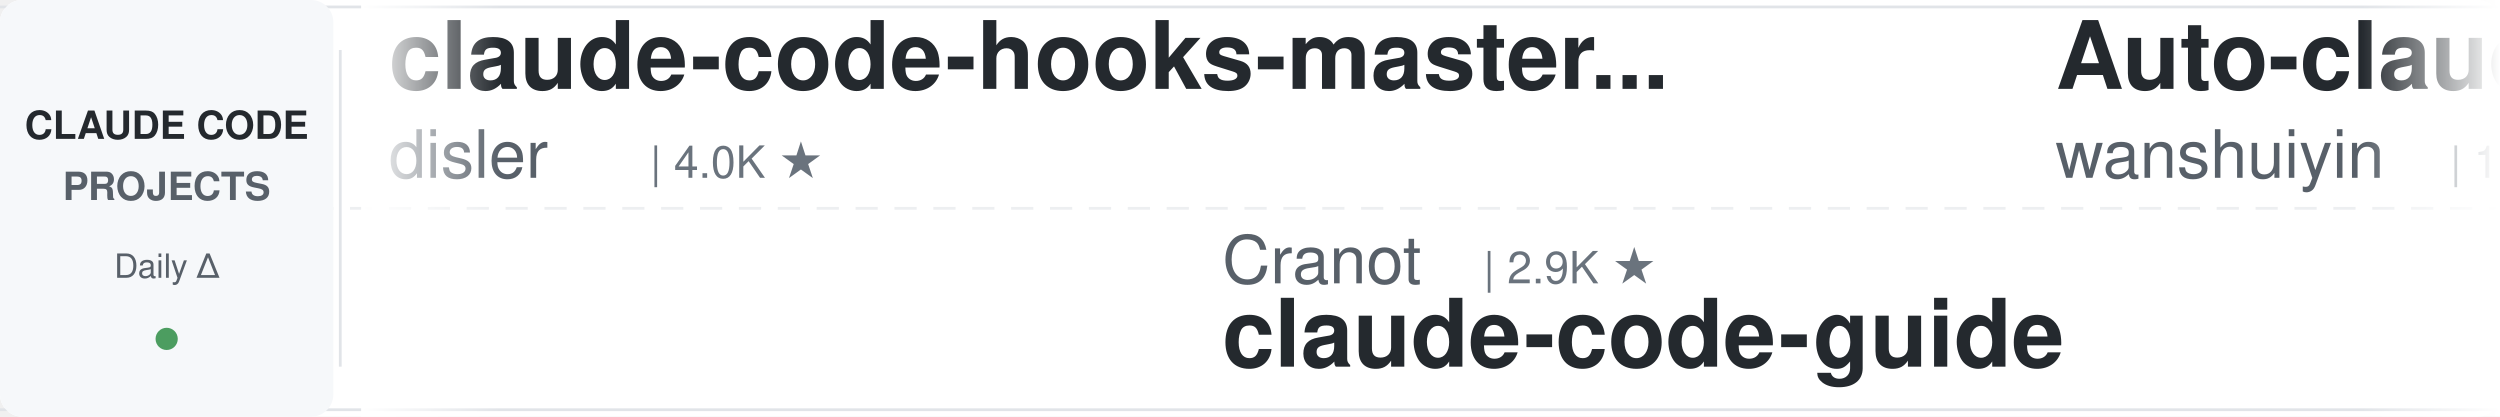
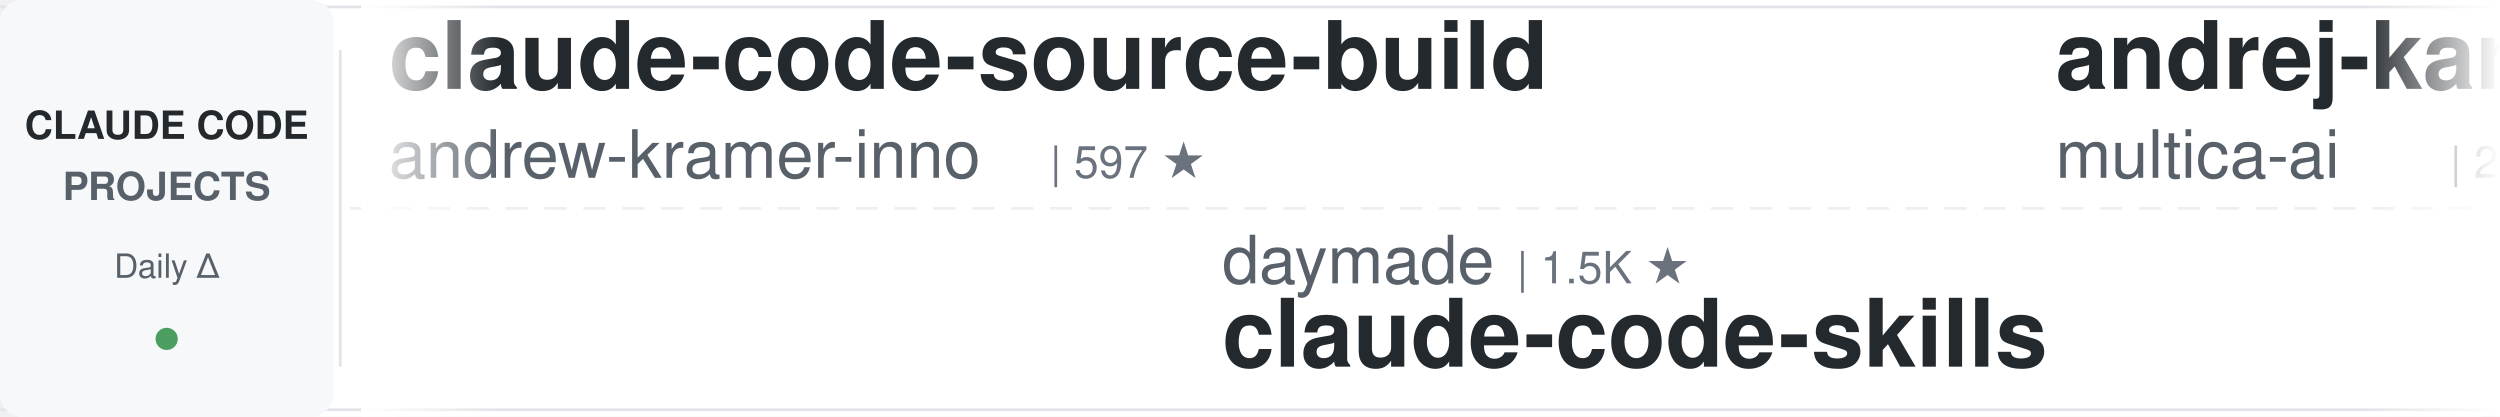
<svg xmlns="http://www.w3.org/2000/svg" width="900" height="150">
  <defs>
    <linearGradient id="leftFade" x1="0%" y1="0%" x2="100%" y2="0%">
      <stop offset="0%" style="stop-color:#ffffff;stop-opacity:1" />
      <stop offset="100%" style="stop-color:#ffffff;stop-opacity:0" />
    </linearGradient>
    <linearGradient id="rightFade" x1="0%" y1="0%" x2="100%" y2="0%">
      <stop offset="0%" style="stop-color:#ffffff;stop-opacity:0" />
      <stop offset="100%" style="stop-color:#ffffff;stop-opacity:1" />
    </linearGradient>
  </defs>
  <rect width="900" height="150" fill="#ffffff" rx="8" />
  <rect x="0" y="2" width="900" height="1" fill="#e1e4e8" />
  <rect x="0" y="147" width="900" height="1" fill="#e1e4e8" />
  <line x1="0" y1="75" x2="900" y2="75" stroke="#e1e4e8" stroke-width="1" stroke-dasharray="8 6" opacity="0.6" />
  <rect x="0" y="0" width="120" height="150" fill="#f6f8fa" rx="8" />
  <text x="60" y="50" font-family="-apple-system, BlinkMacSystemFont, 'Segoe UI', Helvetica, Arial, sans-serif" font-size="14" font-weight="600" fill="#24292e" text-anchor="middle">CLAUDE CODE</text>
  <text x="60" y="72" font-family="-apple-system, BlinkMacSystemFont, 'Segoe UI', Helvetica, Arial, sans-serif" font-size="14" font-weight="600" fill="#586069" text-anchor="middle">PROJECTS</text>
  <text x="60" y="100" font-family="-apple-system, BlinkMacSystemFont, 'Segoe UI', Helvetica, Arial, sans-serif" font-size="12" font-weight="500" fill="#586069" text-anchor="middle">Daily Δ</text>
  <circle cx="60" cy="122" r="4" fill="#22863a" opacity="0.8" />
  <rect x="122" y="18" width="1" height="114" fill="#e1e4e8" />
  <clipPath id="tickerClip">
    <rect x="130" y="0" width="770" height="150" />
  </clipPath>
  <g clip-path="url(#tickerClip)">
    <g id="tickerItems">
      <animateTransform attributeName="transform" attributeType="XML" type="translate" from="0 0" to="-3000 0" dur="54s" repeatCount="indefinite" />
      <g transform="translate(0, 0)">
-         <text x="140" y="32" font-family="-apple-system, BlinkMacSystemFont, 'Segoe UI', Helvetica, Arial, sans-serif" font-size="34" font-weight="600" fill="#24292e">claude-code-hooks-master...</text>
-         <text x="140" y="64" font-family="-apple-system, BlinkMacSystemFont, 'Segoe UI', Helvetica, Arial, sans-serif" font-size="24" font-weight="400" fill="#586069">disler</text>
-         <text x="234" y="64" font-family="-apple-system, BlinkMacSystemFont, 'Segoe UI', Helvetica, Arial, sans-serif" font-size="16" font-weight="500" fill="#6a737d">| 4.0K ★</text>
+         <text x="140" y="32" font-family="-apple-system, BlinkMacSystemFont, 'Segoe UI', Helvetica, Arial, sans-serif" font-size="34" font-weight="600" fill="#24292e">claude-code-source-build</text>
+         <text x="140" y="64" font-family="-apple-system, BlinkMacSystemFont, 'Segoe UI', Helvetica, Arial, sans-serif" font-size="24" font-weight="400" fill="#586069">andrew-kramer-inno</text>
+         <text x="378" y="64" font-family="-apple-system, BlinkMacSystemFont, 'Segoe UI', Helvetica, Arial, sans-serif" font-size="16" font-weight="500" fill="#6a737d">| 597 ★</text>
      </g>
      <g transform="translate(300, 0)">
-         <text x="140" y="102" font-family="-apple-system, BlinkMacSystemFont, 'Segoe UI', Helvetica, Arial, sans-serif" font-size="24" font-weight="400" fill="#586069">Cranot</text>
-         <text x="234" y="102" font-family="-apple-system, BlinkMacSystemFont, 'Segoe UI', Helvetica, Arial, sans-serif" font-size="16" font-weight="500" fill="#6a737d">| 2.9K ★</text>
-         <text x="140" y="132" font-family="-apple-system, BlinkMacSystemFont, 'Segoe UI', Helvetica, Arial, sans-serif" font-size="34" font-weight="600" fill="#24292e">claude-code-guide</text>
+         <text x="140" y="102" font-family="-apple-system, BlinkMacSystemFont, 'Segoe UI', Helvetica, Arial, sans-serif" font-size="24" font-weight="400" fill="#586069">daymade</text>
+         <text x="246" y="102" font-family="-apple-system, BlinkMacSystemFont, 'Segoe UI', Helvetica, Arial, sans-serif" font-size="16" font-weight="500" fill="#6a737d">| 1.5K ★</text>
+         <text x="140" y="132" font-family="-apple-system, BlinkMacSystemFont, 'Segoe UI', Helvetica, Arial, sans-serif" font-size="34" font-weight="600" fill="#24292e">claude-code-skills</text>
      </g>
      <g transform="translate(600, 0)">
-         <text x="140" y="32" font-family="-apple-system, BlinkMacSystemFont, 'Segoe UI', Helvetica, Arial, sans-serif" font-size="34" font-weight="600" fill="#24292e">Auto-claude-code-researc...</text>
-         <text x="140" y="64" font-family="-apple-system, BlinkMacSystemFont, 'Segoe UI', Helvetica, Arial, sans-serif" font-size="24" font-weight="400" fill="#586069">wanshuiyin</text>
-         <text x="282" y="64" font-family="-apple-system, BlinkMacSystemFont, 'Segoe UI', Helvetica, Arial, sans-serif" font-size="16" font-weight="500" fill="#6a737d">| 19.5K ★</text>
+         <text x="140" y="32" font-family="-apple-system, BlinkMacSystemFont, 'Segoe UI', Helvetica, Arial, sans-serif" font-size="34" font-weight="600" fill="#24292e">andrej-karpathy-skills</text>
+         <text x="140" y="64" font-family="-apple-system, BlinkMacSystemFont, 'Segoe UI', Helvetica, Arial, sans-serif" font-size="24" font-weight="400" fill="#586069">multica-ai</text>
+         <text x="282" y="64" font-family="-apple-system, BlinkMacSystemFont, 'Segoe UI', Helvetica, Arial, sans-serif" font-size="16" font-weight="500" fill="#6a737d">| 234.5K ★</text>
      </g>
      <g transform="translate(900, 0)">
-         <text x="140" y="102" font-family="-apple-system, BlinkMacSystemFont, 'Segoe UI', Helvetica, Arial, sans-serif" font-size="24" font-weight="400" fill="#586069">anthropics</text>
-         <text x="282" y="102" font-family="-apple-system, BlinkMacSystemFont, 'Segoe UI', Helvetica, Arial, sans-serif" font-size="16" font-weight="500" fill="#6a737d">| 1.1K ★</text>
-         <text x="140" y="132" font-family="-apple-system, BlinkMacSystemFont, 'Segoe UI', Helvetica, Arial, sans-serif" font-size="34" font-weight="600" fill="#24292e">claude-code-base-action</text>
+         <text x="140" y="102" font-family="-apple-system, BlinkMacSystemFont, 'Segoe UI', Helvetica, Arial, sans-serif" font-size="24" font-weight="400" fill="#586069">AprilNEA</text>
+         <text x="258" y="102" font-family="-apple-system, BlinkMacSystemFont, 'Segoe UI', Helvetica, Arial, sans-serif" font-size="16" font-weight="500" fill="#6a737d">| 393 ★</text>
+         <text x="140" y="132" font-family="-apple-system, BlinkMacSystemFont, 'Segoe UI', Helvetica, Arial, sans-serif" font-size="34" font-weight="600" fill="#24292e">claude-code-source</text>
      </g>
      <g transform="translate(1200, 0)">
-         <text x="140" y="32" font-family="-apple-system, BlinkMacSystemFont, 'Segoe UI', Helvetica, Arial, sans-serif" font-size="34" font-weight="600" fill="#24292e">my-claude-code-setup</text>
-         <text x="140" y="64" font-family="-apple-system, BlinkMacSystemFont, 'Segoe UI', Helvetica, Arial, sans-serif" font-size="24" font-weight="400" fill="#586069">centminmod</text>
-         <text x="282" y="64" font-family="-apple-system, BlinkMacSystemFont, 'Segoe UI', Helvetica, Arial, sans-serif" font-size="16" font-weight="500" fill="#6a737d">| 2.7K ★</text>
+         <text x="140" y="32" font-family="-apple-system, BlinkMacSystemFont, 'Segoe UI', Helvetica, Arial, sans-serif" font-size="34" font-weight="600" fill="#24292e">claude-code-best-practic...</text>
+         <text x="140" y="64" font-family="-apple-system, BlinkMacSystemFont, 'Segoe UI', Helvetica, Arial, sans-serif" font-size="24" font-weight="400" fill="#586069">shanraisshan</text>
+         <text x="306" y="64" font-family="-apple-system, BlinkMacSystemFont, 'Segoe UI', Helvetica, Arial, sans-serif" font-size="16" font-weight="500" fill="#6a737d">| 69.2K ★</text>
      </g>
      <g transform="translate(1500, 0)">
-         <text x="140" y="102" font-family="-apple-system, BlinkMacSystemFont, 'Segoe UI', Helvetica, Arial, sans-serif" font-size="24" font-weight="400" fill="#586069">mrpaidsocial</text>
-         <text x="306" y="102" font-family="-apple-system, BlinkMacSystemFont, 'Segoe UI', Helvetica, Arial, sans-serif" font-size="16" font-weight="500" fill="#6a737d">| 1.7K ★</text>
-         <text x="140" y="132" font-family="-apple-system, BlinkMacSystemFont, 'Segoe UI', Helvetica, Arial, sans-serif" font-size="34" font-weight="600" fill="#24292e">arcads-claude-code-mrpai...</text>
+         <text x="140" y="102" font-family="-apple-system, BlinkMacSystemFont, 'Segoe UI', Helvetica, Arial, sans-serif" font-size="24" font-weight="400" fill="#586069">techjarves</text>
+         <text x="282" y="102" font-family="-apple-system, BlinkMacSystemFont, 'Segoe UI', Helvetica, Arial, sans-serif" font-size="16" font-weight="500" fill="#6a737d">| 1.6K ★</text>
+         <text x="140" y="132" font-family="-apple-system, BlinkMacSystemFont, 'Segoe UI', Helvetica, Arial, sans-serif" font-size="34" font-weight="600" fill="#24292e">ClaudeCode-Portable</text>
      </g>
      <g transform="translate(1800, 0)">
-         <text x="140" y="32" font-family="-apple-system, BlinkMacSystemFont, 'Segoe UI', Helvetica, Arial, sans-serif" font-size="34" font-weight="600" fill="#24292e">awesome-claude-code-suba...</text>
-         <text x="140" y="64" font-family="-apple-system, BlinkMacSystemFont, 'Segoe UI', Helvetica, Arial, sans-serif" font-size="24" font-weight="400" fill="#586069">VoltAgent</text>
-         <text x="270" y="64" font-family="-apple-system, BlinkMacSystemFont, 'Segoe UI', Helvetica, Arial, sans-serif" font-size="16" font-weight="500" fill="#6a737d">| 26.7K ★</text>
+         <text x="140" y="32" font-family="-apple-system, BlinkMacSystemFont, 'Segoe UI', Helvetica, Arial, sans-serif" font-size="34" font-weight="600" fill="#24292e">arcads-claude-code-mrpai...</text>
+         <text x="140" y="64" font-family="-apple-system, BlinkMacSystemFont, 'Segoe UI', Helvetica, Arial, sans-serif" font-size="24" font-weight="400" fill="#586069">mrpaidsocial</text>
+         <text x="306" y="64" font-family="-apple-system, BlinkMacSystemFont, 'Segoe UI', Helvetica, Arial, sans-serif" font-size="16" font-weight="500" fill="#6a737d">| 1.7K ★</text>
      </g>
      <g transform="translate(2100, 0)">
-         <text x="140" y="102" font-family="-apple-system, BlinkMacSystemFont, 'Segoe UI', Helvetica, Arial, sans-serif" font-size="24" font-weight="400" fill="#586069">JrCx7scC</text>
-         <text x="258" y="102" font-family="-apple-system, BlinkMacSystemFont, 'Segoe UI', Helvetica, Arial, sans-serif" font-size="16" font-weight="500" fill="#6a737d">| 377 ★</text>
-         <text x="140" y="132" font-family="-apple-system, BlinkMacSystemFont, 'Segoe UI', Helvetica, Arial, sans-serif" font-size="34" font-weight="600" fill="#24292e">claude-code-source</text>
+         <text x="140" y="102" font-family="-apple-system, BlinkMacSystemFont, 'Segoe UI', Helvetica, Arial, sans-serif" font-size="24" font-weight="400" fill="#586069">musistudio</text>
+         <text x="282" y="102" font-family="-apple-system, BlinkMacSystemFont, 'Segoe UI', Helvetica, Arial, sans-serif" font-size="16" font-weight="500" fill="#6a737d">| 38.2K ★</text>
+         <text x="140" y="132" font-family="-apple-system, BlinkMacSystemFont, 'Segoe UI', Helvetica, Arial, sans-serif" font-size="34" font-weight="600" fill="#24292e">claude-code-router</text>
      </g>
      <g transform="translate(2400, 0)">
-         <text x="140" y="32" font-family="-apple-system, BlinkMacSystemFont, 'Segoe UI', Helvetica, Arial, sans-serif" font-size="34" font-weight="600" fill="#24292e">claude-code-local</text>
-         <text x="140" y="64" font-family="-apple-system, BlinkMacSystemFont, 'Segoe UI', Helvetica, Arial, sans-serif" font-size="24" font-weight="400" fill="#586069">nicedreamzapp</text>
-         <text x="318" y="64" font-family="-apple-system, BlinkMacSystemFont, 'Segoe UI', Helvetica, Arial, sans-serif" font-size="16" font-weight="500" fill="#6a737d">| 3.5K ★</text>
+         <text x="140" y="32" font-family="-apple-system, BlinkMacSystemFont, 'Segoe UI', Helvetica, Arial, sans-serif" font-size="34" font-weight="600" fill="#24292e">awesome-claude-code-tool...</text>
+         <text x="140" y="64" font-family="-apple-system, BlinkMacSystemFont, 'Segoe UI', Helvetica, Arial, sans-serif" font-size="24" font-weight="400" fill="#586069">rohitg00</text>
+         <text x="258" y="64" font-family="-apple-system, BlinkMacSystemFont, 'Segoe UI', Helvetica, Arial, sans-serif" font-size="16" font-weight="500" fill="#6a737d">| 2.9K ★</text>
      </g>
      <g transform="translate(2700, 0)">
-         <text x="140" y="102" font-family="-apple-system, BlinkMacSystemFont, 'Segoe UI', Helvetica, Arial, sans-serif" font-size="24" font-weight="400" fill="#586069">jqueryscript</text>
-         <text x="306" y="102" font-family="-apple-system, BlinkMacSystemFont, 'Segoe UI', Helvetica, Arial, sans-serif" font-size="16" font-weight="500" fill="#6a737d">| 554 ★</text>
-         <text x="140" y="132" font-family="-apple-system, BlinkMacSystemFont, 'Segoe UI', Helvetica, Arial, sans-serif" font-size="34" font-weight="600" fill="#24292e">awesome-claude-code</text>
+         <text x="140" y="102" font-family="-apple-system, BlinkMacSystemFont, 'Segoe UI', Helvetica, Arial, sans-serif" font-size="24" font-weight="400" fill="#586069">Piebald-AI</text>
+         <text x="282" y="102" font-family="-apple-system, BlinkMacSystemFont, 'Segoe UI', Helvetica, Arial, sans-serif" font-size="16" font-weight="500" fill="#6a737d">| 13.2K ★</text>
+         <text x="140" y="132" font-family="-apple-system, BlinkMacSystemFont, 'Segoe UI', Helvetica, Arial, sans-serif" font-size="34" font-weight="600" fill="#24292e">claude-code-system-promp...</text>
      </g>
      <g transform="translate(3000, 0)">
-         <text x="140" y="32" font-family="-apple-system, BlinkMacSystemFont, 'Segoe UI', Helvetica, Arial, sans-serif" font-size="34" font-weight="600" fill="#24292e">claude-code-hooks-master...</text>
-         <text x="140" y="64" font-family="-apple-system, BlinkMacSystemFont, 'Segoe UI', Helvetica, Arial, sans-serif" font-size="24" font-weight="400" fill="#586069">disler</text>
-         <text x="234" y="64" font-family="-apple-system, BlinkMacSystemFont, 'Segoe UI', Helvetica, Arial, sans-serif" font-size="16" font-weight="500" fill="#6a737d">| 4.0K ★</text>
+         <text x="140" y="32" font-family="-apple-system, BlinkMacSystemFont, 'Segoe UI', Helvetica, Arial, sans-serif" font-size="34" font-weight="600" fill="#24292e">claude-code-source-build</text>
+         <text x="140" y="64" font-family="-apple-system, BlinkMacSystemFont, 'Segoe UI', Helvetica, Arial, sans-serif" font-size="24" font-weight="400" fill="#586069">andrew-kramer-inno</text>
+         <text x="378" y="64" font-family="-apple-system, BlinkMacSystemFont, 'Segoe UI', Helvetica, Arial, sans-serif" font-size="16" font-weight="500" fill="#6a737d">| 597 ★</text>
      </g>
      <g transform="translate(3300, 0)">
-         <text x="140" y="102" font-family="-apple-system, BlinkMacSystemFont, 'Segoe UI', Helvetica, Arial, sans-serif" font-size="24" font-weight="400" fill="#586069">Cranot</text>
-         <text x="234" y="102" font-family="-apple-system, BlinkMacSystemFont, 'Segoe UI', Helvetica, Arial, sans-serif" font-size="16" font-weight="500" fill="#6a737d">| 2.9K ★</text>
-         <text x="140" y="132" font-family="-apple-system, BlinkMacSystemFont, 'Segoe UI', Helvetica, Arial, sans-serif" font-size="34" font-weight="600" fill="#24292e">claude-code-guide</text>
+         <text x="140" y="102" font-family="-apple-system, BlinkMacSystemFont, 'Segoe UI', Helvetica, Arial, sans-serif" font-size="24" font-weight="400" fill="#586069">daymade</text>
+         <text x="246" y="102" font-family="-apple-system, BlinkMacSystemFont, 'Segoe UI', Helvetica, Arial, sans-serif" font-size="16" font-weight="500" fill="#6a737d">| 1.5K ★</text>
+         <text x="140" y="132" font-family="-apple-system, BlinkMacSystemFont, 'Segoe UI', Helvetica, Arial, sans-serif" font-size="34" font-weight="600" fill="#24292e">claude-code-skills</text>
      </g>
      <g transform="translate(3600, 0)">
-         <text x="140" y="32" font-family="-apple-system, BlinkMacSystemFont, 'Segoe UI', Helvetica, Arial, sans-serif" font-size="34" font-weight="600" fill="#24292e">Auto-claude-code-researc...</text>
-         <text x="140" y="64" font-family="-apple-system, BlinkMacSystemFont, 'Segoe UI', Helvetica, Arial, sans-serif" font-size="24" font-weight="400" fill="#586069">wanshuiyin</text>
-         <text x="282" y="64" font-family="-apple-system, BlinkMacSystemFont, 'Segoe UI', Helvetica, Arial, sans-serif" font-size="16" font-weight="500" fill="#6a737d">| 19.5K ★</text>
+         <text x="140" y="32" font-family="-apple-system, BlinkMacSystemFont, 'Segoe UI', Helvetica, Arial, sans-serif" font-size="34" font-weight="600" fill="#24292e">andrej-karpathy-skills</text>
+         <text x="140" y="64" font-family="-apple-system, BlinkMacSystemFont, 'Segoe UI', Helvetica, Arial, sans-serif" font-size="24" font-weight="400" fill="#586069">multica-ai</text>
+         <text x="282" y="64" font-family="-apple-system, BlinkMacSystemFont, 'Segoe UI', Helvetica, Arial, sans-serif" font-size="16" font-weight="500" fill="#6a737d">| 234.5K ★</text>
      </g>
      <g transform="translate(3900, 0)">
-         <text x="140" y="102" font-family="-apple-system, BlinkMacSystemFont, 'Segoe UI', Helvetica, Arial, sans-serif" font-size="24" font-weight="400" fill="#586069">anthropics</text>
-         <text x="282" y="102" font-family="-apple-system, BlinkMacSystemFont, 'Segoe UI', Helvetica, Arial, sans-serif" font-size="16" font-weight="500" fill="#6a737d">| 1.1K ★</text>
-         <text x="140" y="132" font-family="-apple-system, BlinkMacSystemFont, 'Segoe UI', Helvetica, Arial, sans-serif" font-size="34" font-weight="600" fill="#24292e">claude-code-base-action</text>
+         <text x="140" y="102" font-family="-apple-system, BlinkMacSystemFont, 'Segoe UI', Helvetica, Arial, sans-serif" font-size="24" font-weight="400" fill="#586069">AprilNEA</text>
+         <text x="258" y="102" font-family="-apple-system, BlinkMacSystemFont, 'Segoe UI', Helvetica, Arial, sans-serif" font-size="16" font-weight="500" fill="#6a737d">| 393 ★</text>
+         <text x="140" y="132" font-family="-apple-system, BlinkMacSystemFont, 'Segoe UI', Helvetica, Arial, sans-serif" font-size="34" font-weight="600" fill="#24292e">claude-code-source</text>
      </g>
    </g>
  </g>
  <rect x="130" y="0" width="50" height="150" fill="url(#leftFade)" />
  <rect x="850" y="0" width="50" height="150" fill="url(#rightFade)" />
</svg>
